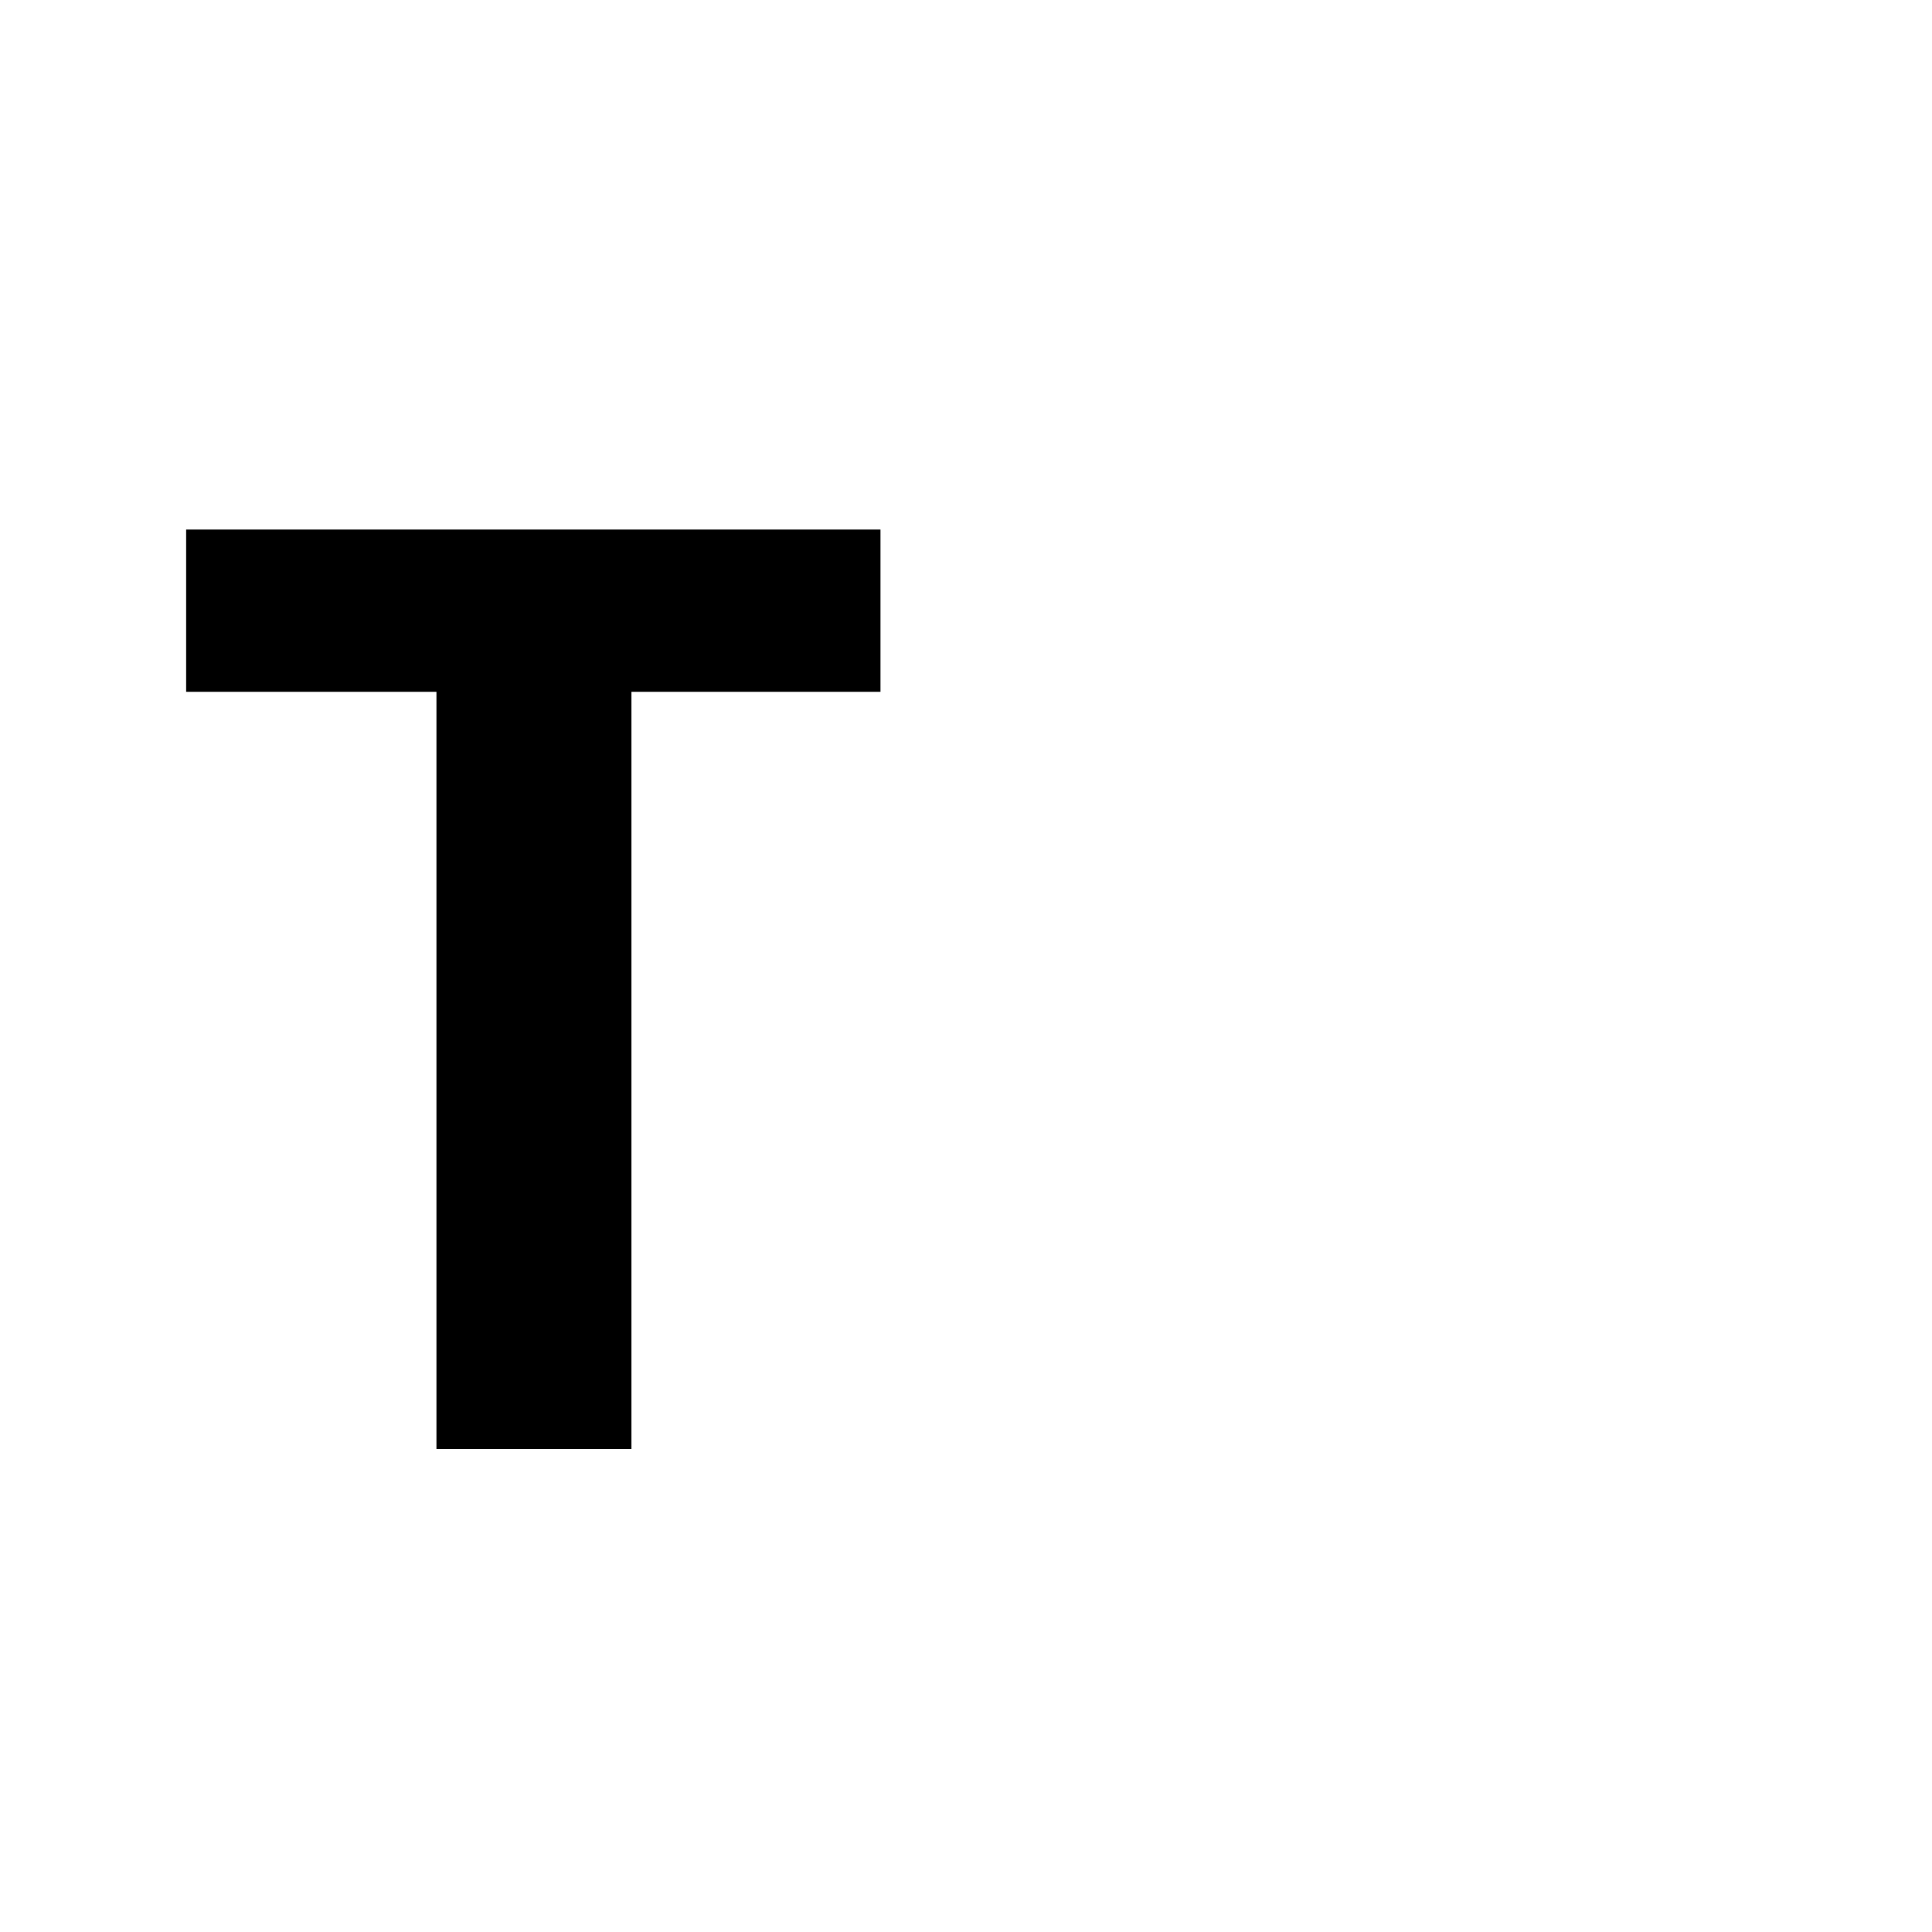
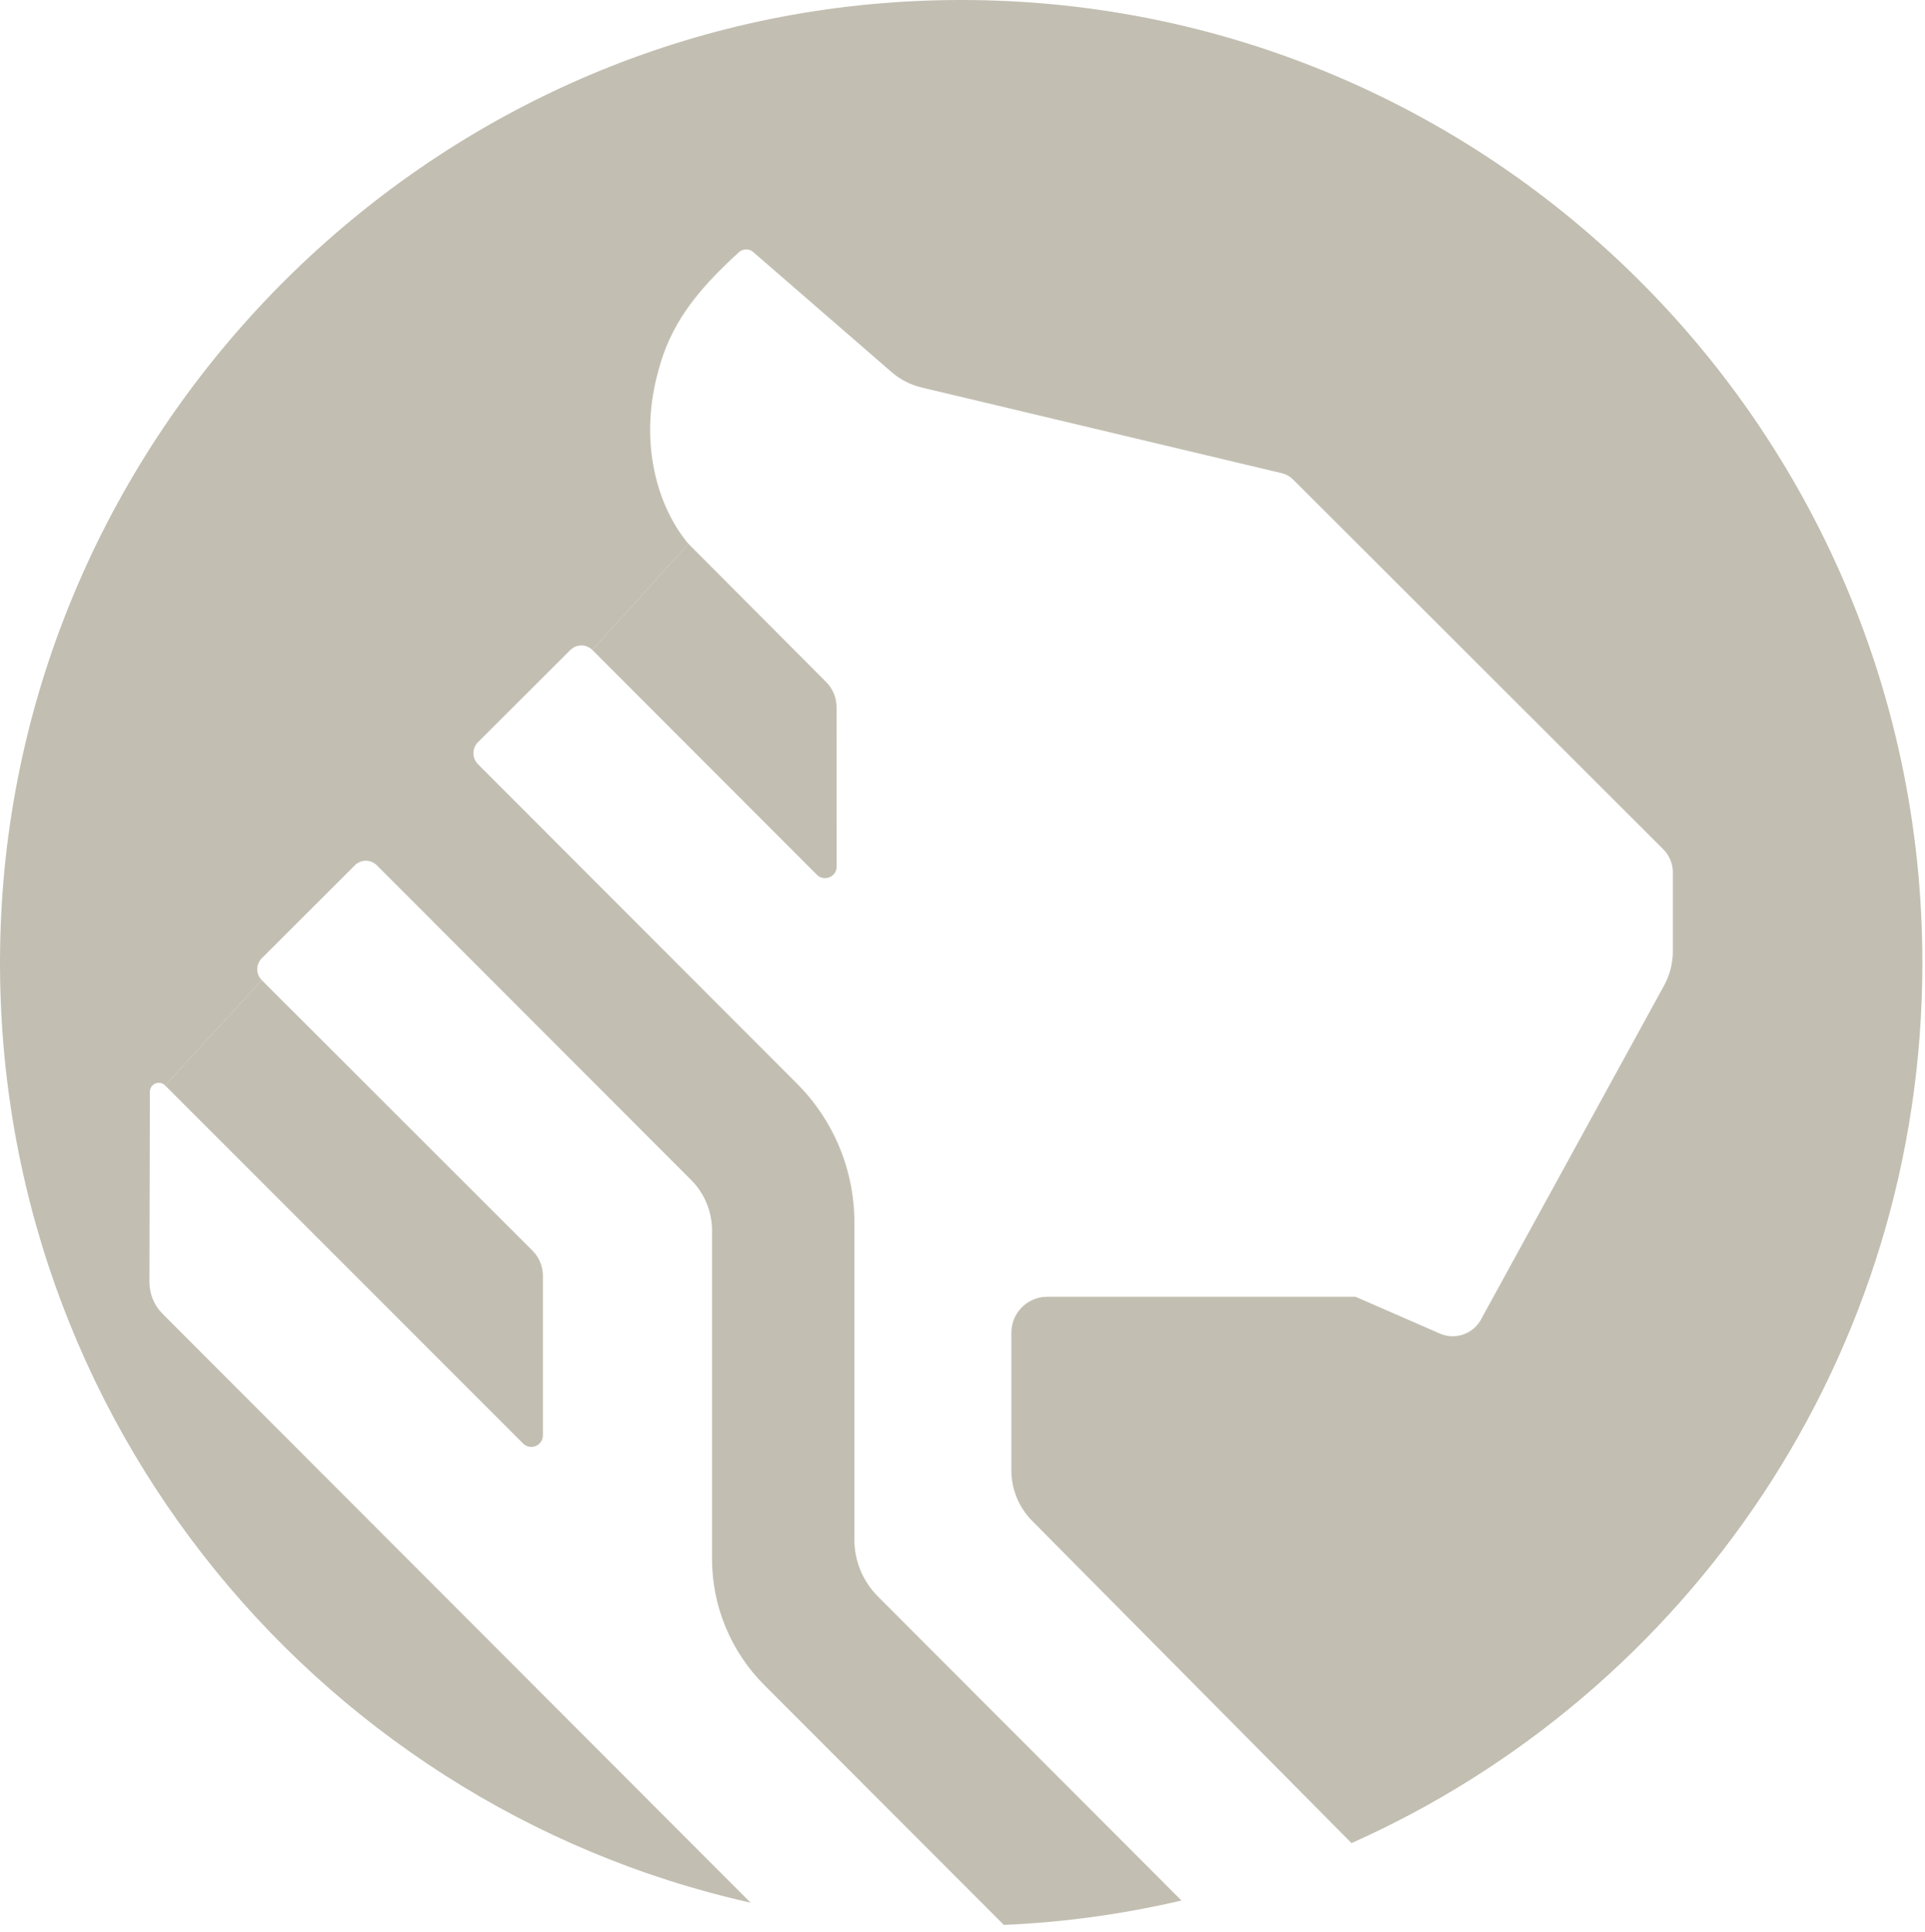
- <svg xmlns="http://www.w3.org/2000/svg" fill="currentColor" viewBox="0 0 24 24">
-   <text x="2" y="18" font-family="system-ui" font-weight="700" font-size="16">T</text>
+ <svg xmlns="http://www.w3.org/2000/svg" width="289" height="290" viewBox="0 0 289 290" fill="none">
+   <path d="M125.64 130.121L125.626 106.201C125.626 104.778 125.062 103.411 124.055 102.404L103.375 81.657L88.946 97.596L122.664 131.354C123.764 132.455 125.642 131.674 125.642 130.119L125.64 130.121Z" fill="#c2bfb2" />
+   <path d="M79.955 187.793L39.312 147.188L24.787 162.985L78.551 216.765C79.65 217.864 81.527 217.086 81.527 215.53V191.592C81.527 190.167 80.961 188.801 79.955 187.793Z" fill="#c2bfb2" />
+   <path d="M134.095 0.361C61.149 5.407 2.852 65.862 0.105 139.019C-2.576 210.451 46.482 270.886 112.718 285.712L24.414 197.286C23.148 196.018 22.438 194.299 22.443 192.506L22.509 163.939C22.511 162.745 23.953 162.148 24.794 162.993L39.319 147.195C38.408 146.283 38.408 144.801 39.319 143.89L53.291 129.934C54.202 129.023 55.678 129.025 56.587 129.934L103.789 177.196C105.796 179.204 106.922 181.928 106.922 184.767V234.079C106.922 241.182 109.741 247.995 114.757 253.018L150.747 289.054C159.889 288.662 168.801 287.409 177.418 285.387L131.825 239.722C129.569 237.463 128.302 234.4 128.302 231.207V183.554C128.302 175.742 125.203 168.248 119.685 162.725L71.777 114.757C70.865 113.844 70.865 112.363 71.779 111.45L85.653 97.602C86.565 96.691 88.04 96.693 88.95 97.604L103.379 81.666C103.109 81.357 102.853 81.019 102.598 80.668C98.478 75.102 95.975 65.922 98.895 55.569C100.644 48.941 104.276 43.943 110.97 37.87C111.559 37.336 112.487 37.309 113.086 37.828L130.428 52.872L133.844 55.841C135.156 56.98 136.724 57.788 138.413 58.19L192.482 71.058C193.114 71.206 193.695 71.529 194.151 71.975L249.689 127.448C250.658 128.377 251.209 129.673 251.209 131.021V142.815C251.209 144.628 250.754 146.414 249.881 148.003L222.396 198.141C221.198 200.336 218.518 201.255 216.229 200.256L203.561 194.728H157.259C154.284 194.728 151.875 197.143 151.875 200.12V220.79C151.875 223.635 152.998 226.368 155 228.386L202.955 276.768C253.459 254.257 288.68 203.542 288.68 144.592C288.68 61.336 218.439 -5.479 134.086 0.355L134.095 0.361Z" fill="#c2bfb2" />
</svg>
